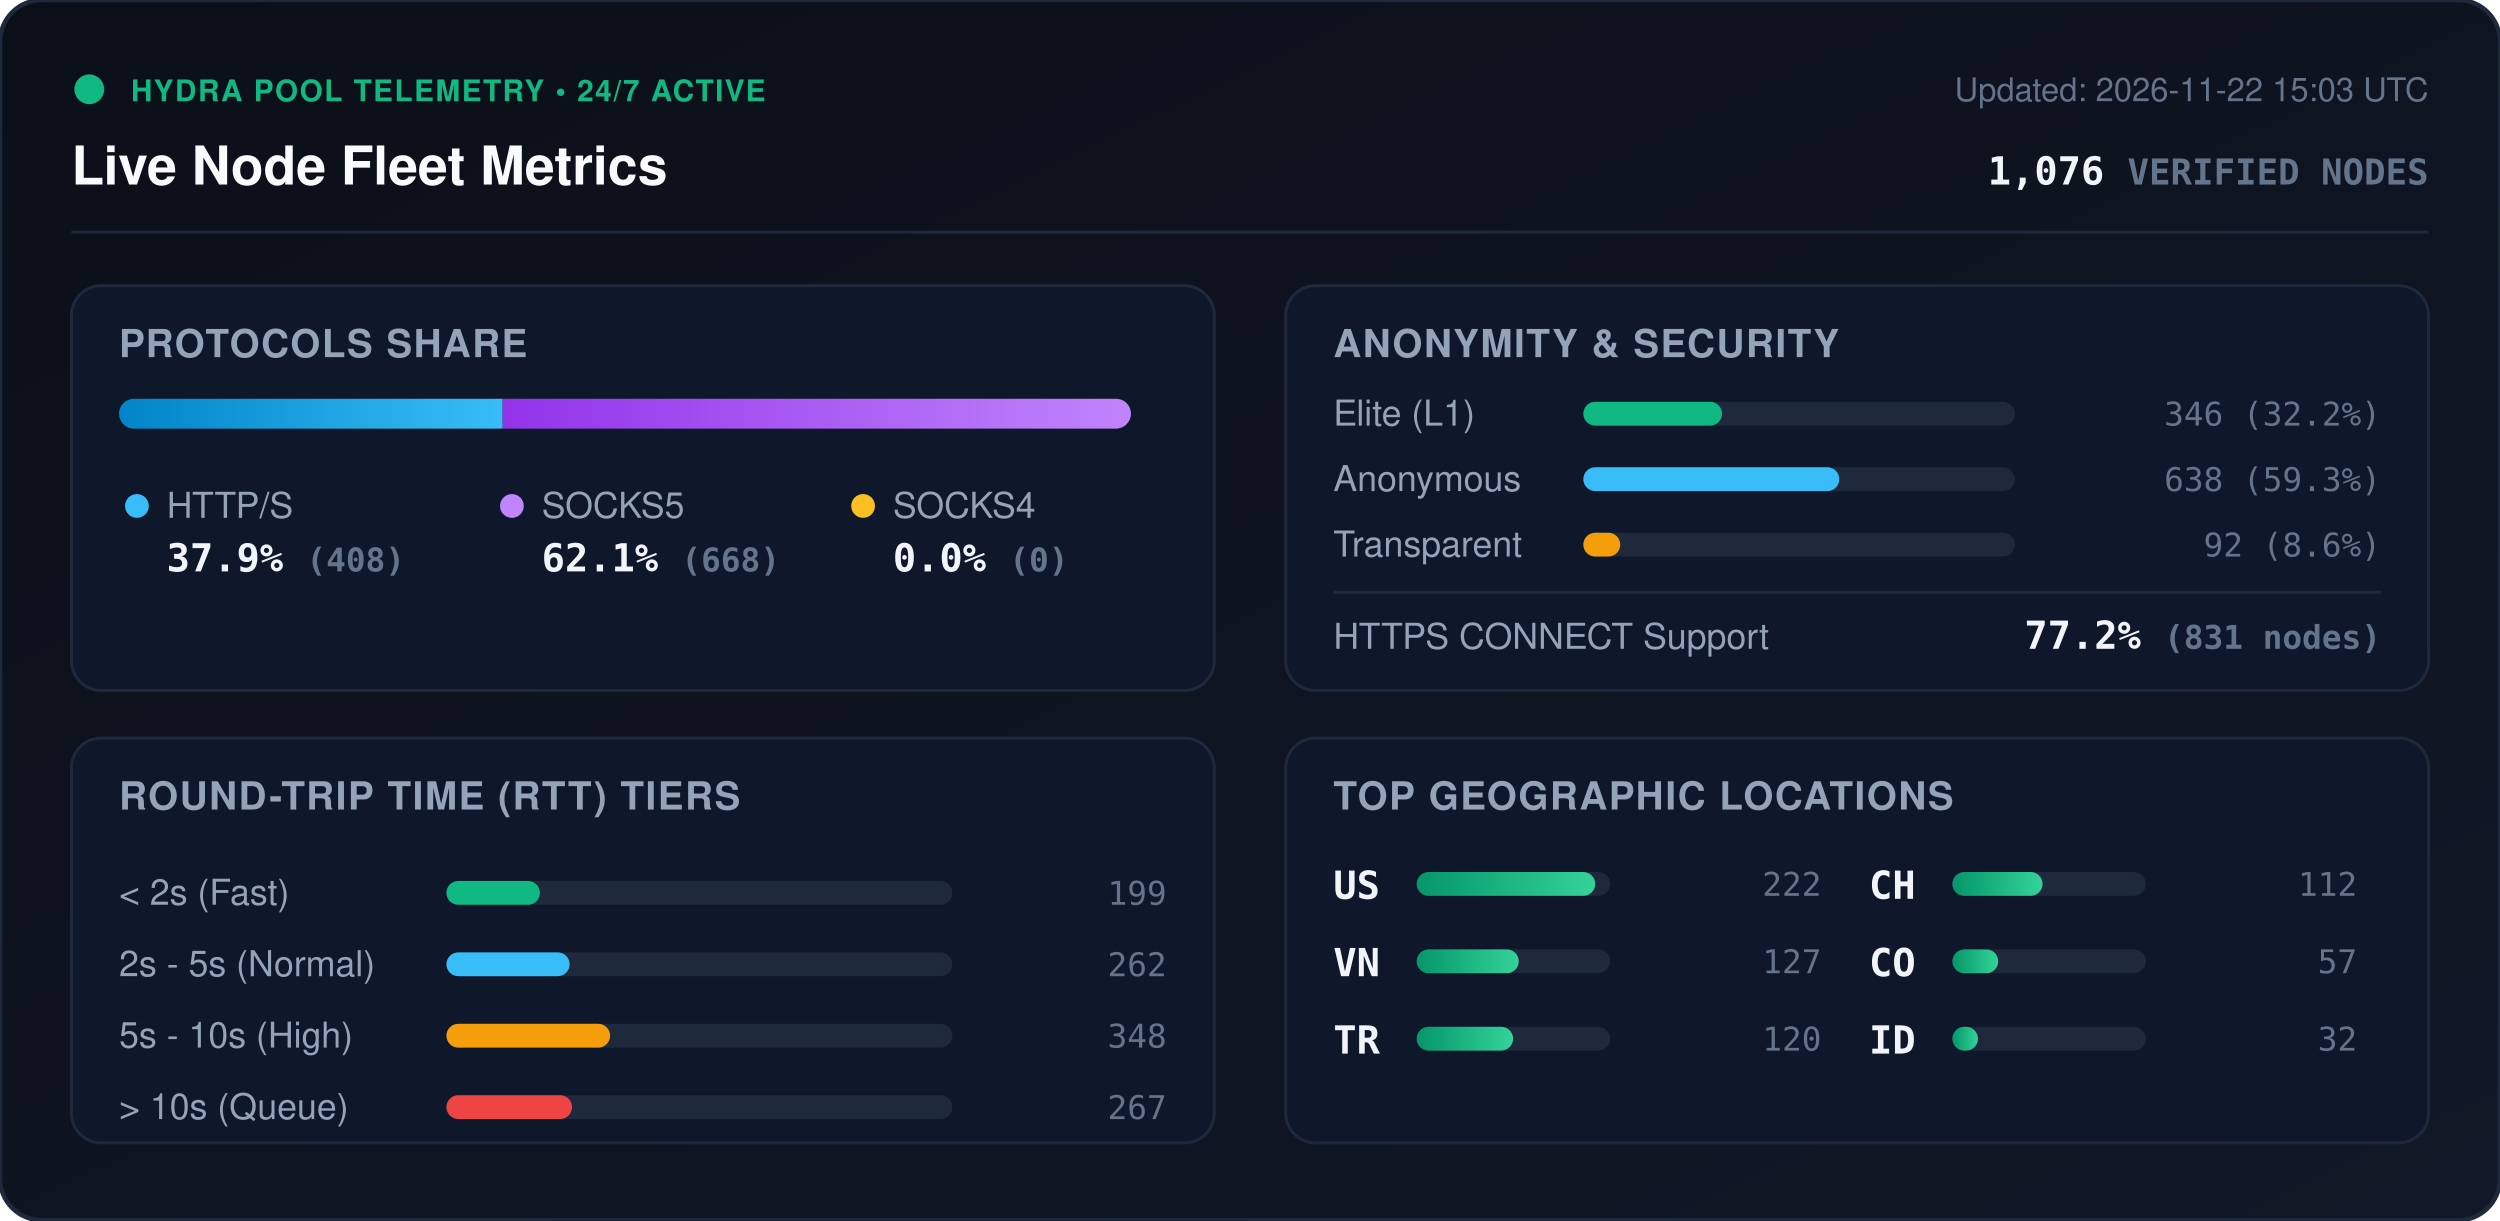
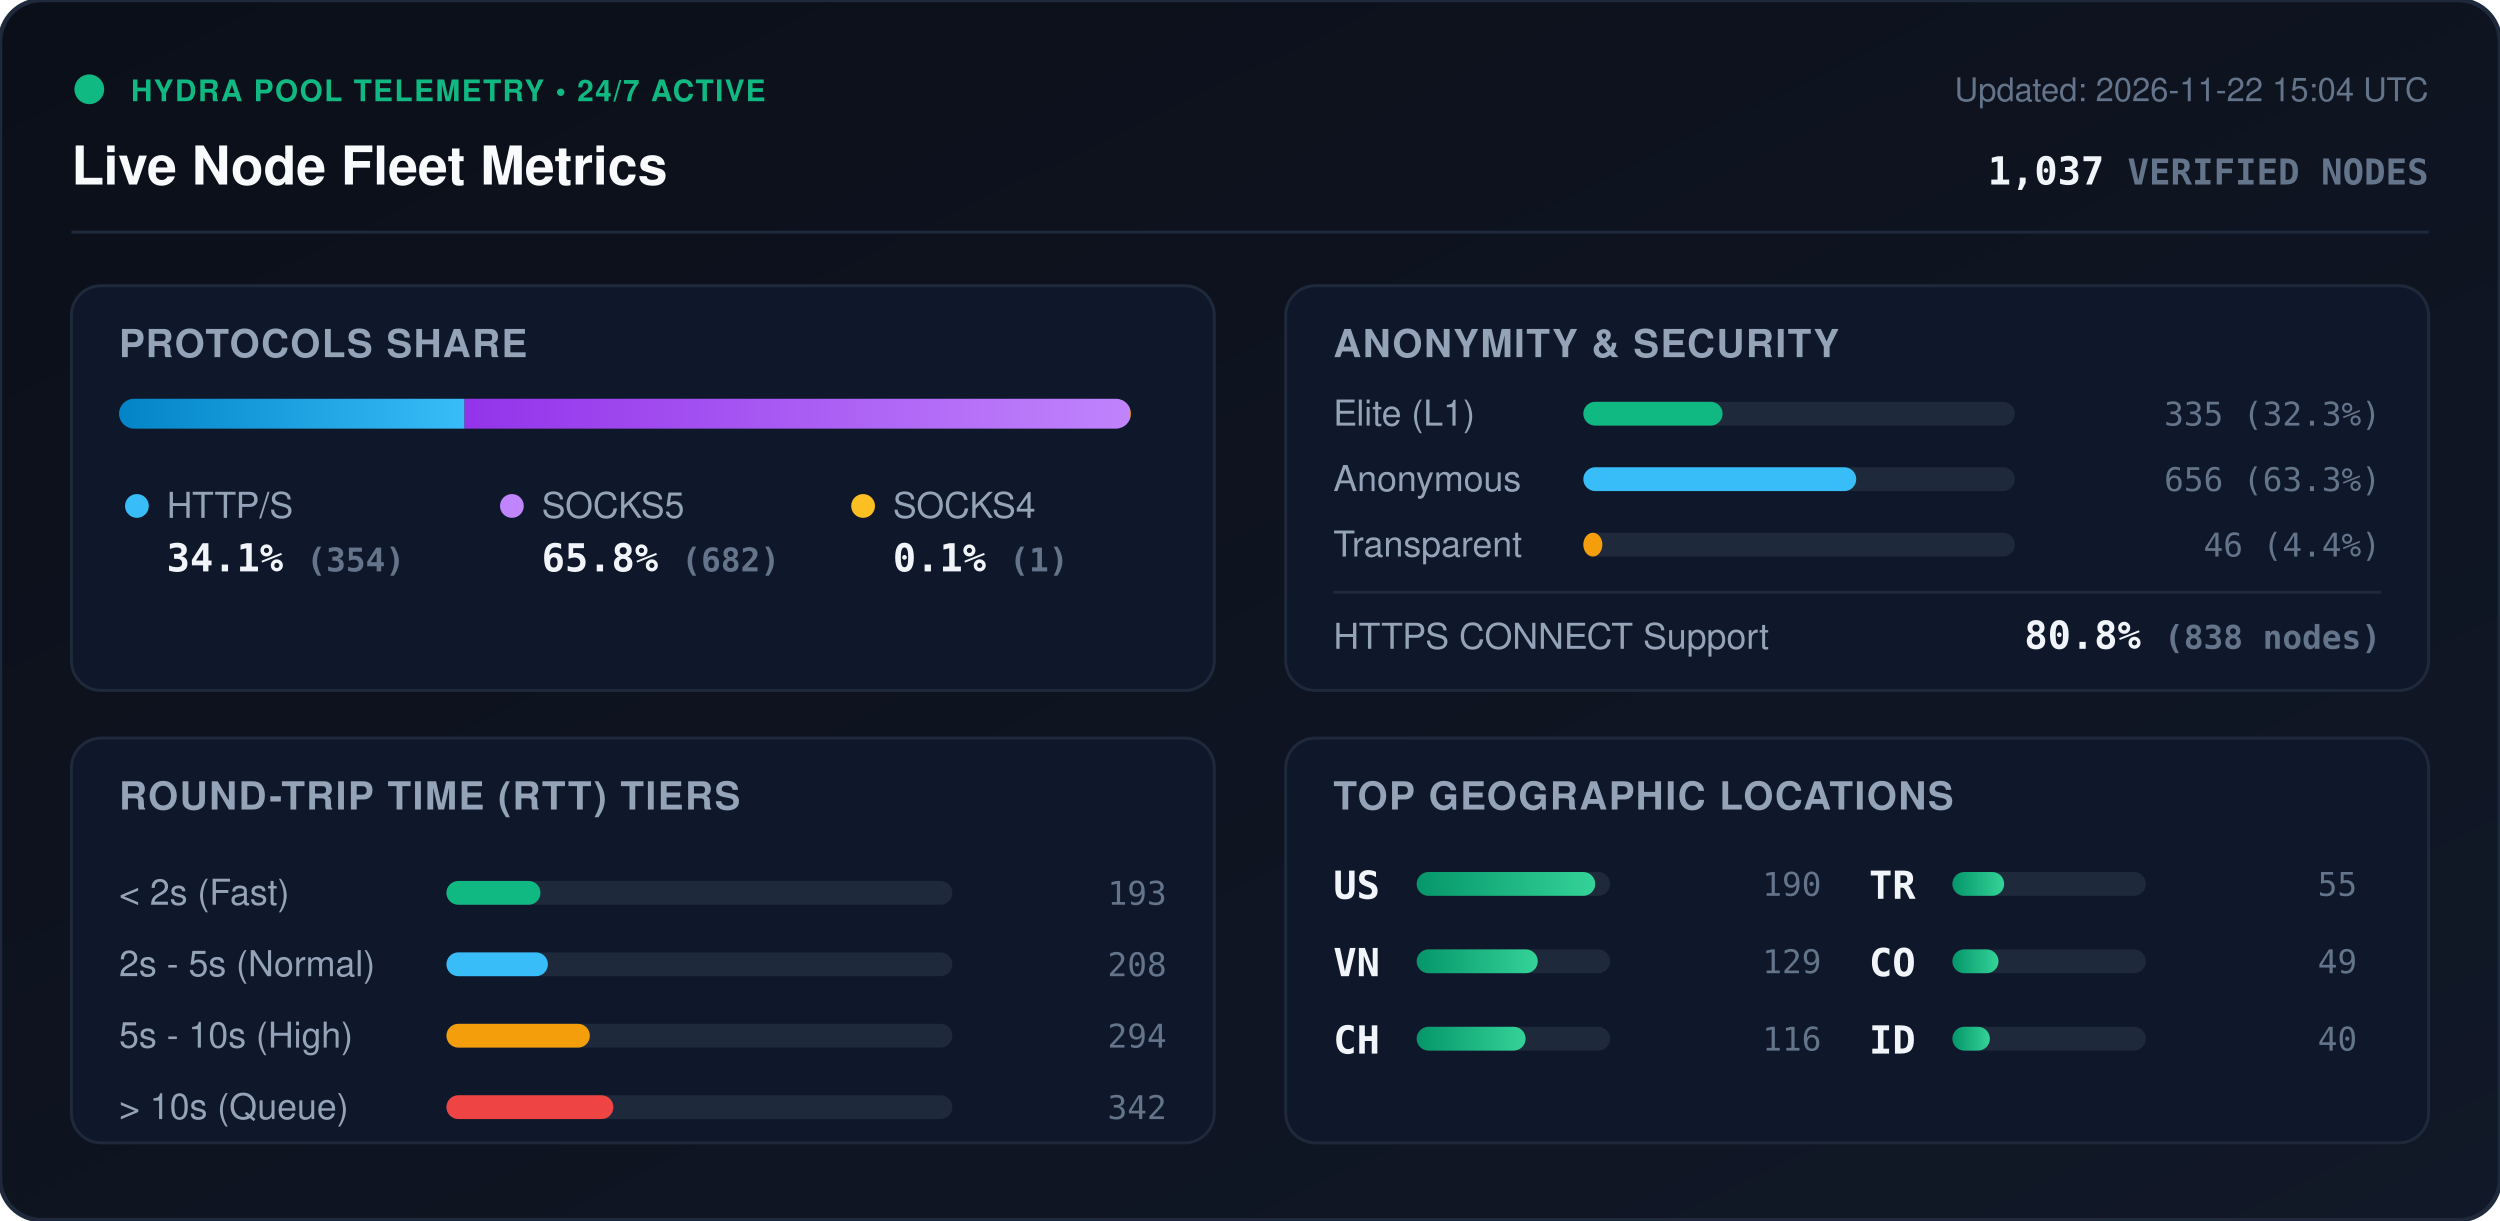
<svg xmlns="http://www.w3.org/2000/svg" viewBox="0 0 840 410" width="840" height="410" style="max-width: 100%; height: auto;">
  <defs>
    <linearGradient id="bg" x1="0%" y1="0%" x2="100%" y2="100%">
      <stop offset="0%" stop-color="#0b0f19" />
      <stop offset="100%" stop-color="#111827" />
    </linearGradient>
    <linearGradient id="bar-http" x1="0%" y1="0%" x2="100%" y2="0%">
      <stop offset="0%" stop-color="#0284c7" />
      <stop offset="100%" stop-color="#38bdf8" />
    </linearGradient>
    <linearGradient id="bar-socks5" x1="0%" y1="0%" x2="100%" y2="0%">
      <stop offset="0%" stop-color="#9333ea" />
      <stop offset="100%" stop-color="#c084fc" />
    </linearGradient>
    <linearGradient id="bar-socks4" x1="0%" y1="0%" x2="100%" y2="0%">
      <stop offset="0%" stop-color="#d97706" />
      <stop offset="100%" stop-color="#fbbf24" />
    </linearGradient>
    <linearGradient id="bar-green" x1="0%" y1="0%" x2="100%" y2="0%">
      <stop offset="0%" stop-color="#059669" />
      <stop offset="100%" stop-color="#34d399" />
    </linearGradient>
    <clipPath id="prog-track-clip">
      <rect width="340.0" height="10" rx="5" />
    </clipPath>
    <style>
      .title { font: 700 18px -apple-system, BlinkMacSystemFont, 'Segoe UI', Helvetica, Arial, sans-serif; fill: #f8fafc; }
      .sub { font: 500 11px -apple-system, BlinkMacSystemFont, 'Segoe UI', Helvetica, Arial, sans-serif; fill: #64748b; }
      .section-hdr { font: 600 13px -apple-system, BlinkMacSystemFont, 'Segoe UI', Helvetica, Arial, sans-serif; fill: #94a3b8; letter-spacing: 0.5px; }
      .metric-val { font: 700 13px -apple-system, BlinkMacSystemFont, 'Segoe UI', Helvetica, Arial, sans-serif; fill: #f1f5f9; }
      .metric-lbl { font: 500 12px -apple-system, BlinkMacSystemFont, 'Segoe UI', Helvetica, Arial, sans-serif; fill: #94a3b8; }
      .badge-txt { font: 700 10px -apple-system, BlinkMacSystemFont, 'Segoe UI', Helvetica, Arial, sans-serif; fill: #10b981; letter-spacing: 0.5px; }
      .mono { font-family: ui-monospace, SFMono-Regular, Menlo, Monaco, Consolas, monospace; }
      .pulse { animation: beacon 2s infinite ease-in-out; }
      @keyframes beacon { 0%, 100% { opacity: 1; } 50% { opacity: 0.35; } }
    </style>
  </defs>
  <rect width="840" height="410" rx="14" fill="url(#bg)" stroke="#1e293b" stroke-width="1.5" />
  <g transform="translate(24, 24)">
    <circle cx="6" cy="6" r="5" fill="#10b981" class="pulse" />
    <text x="20" y="10" class="badge-txt">HYDRA POOL TELEMETRY • 24/7 ACTIVE</text>
    <text x="0" y="38" class="title">Live Node Fleet Metrics</text>
-     <text x="792" y="10" text-anchor="end" class="sub">Updated: 2026-11-22 15:03 UTC</text>
-     <text x="792" y="38" text-anchor="end" class="metric-val mono" fill="#38bdf8">1,076 <tspan font-size="12" fill="#64748b">VERIFIED NODES</tspan>
+     <text x="792" y="10" text-anchor="end" class="sub">Updated: 2026-11-22 15:04 UTC</text>
+     <text x="792" y="38" text-anchor="end" class="metric-val mono" fill="#38bdf8">1,037 <tspan font-size="12" fill="#64748b">VERIFIED NODES</tspan>
    </text>
  </g>
  <line x1="24" y1="78" x2="816" y2="78" stroke="#1e293b" stroke-width="1" />
  <g transform="translate(24, 96)">
    <rect width="384" height="136" rx="10" fill="#0f172a" stroke="#1e293b" />
    <text x="16" y="24" class="section-hdr">PROTOCOLS SHARE</text>
    <g transform="translate(16, 38)">
      <rect width="340.0" height="10" rx="5" fill="#1e293b" />
      <g clip-path="url(#prog-track-clip)">
-         <rect x="0" width="128.9" height="10" fill="url(#bar-http)" />
-         <rect x="128.9" width="211.1" height="10" fill="url(#bar-socks5)" />
-         <rect x="340.0" width="0.0" height="10" fill="url(#bar-socks4)" />
+         <rect x="0" width="116.1" height="10" fill="url(#bar-http)" />
+         <rect x="116.1" width="223.6" height="10" fill="url(#bar-socks5)" />
+         <rect x="339.7" width="0.3" height="10" fill="url(#bar-socks4)" />
      </g>
    </g>
    <g transform="translate(16, 68)">
      <circle cx="6" cy="6" r="4" fill="#38bdf8" />
      <text x="16" y="10" class="metric-lbl">HTTP/S</text>
-       <text x="16" y="28" class="metric-val mono">37.9% <tspan font-size="11" fill="#64748b">(408)</tspan>
+       <text x="16" y="28" class="metric-val mono">34.1% <tspan font-size="11" fill="#64748b">(354)</tspan>
      </text>
      <circle cx="132" cy="6" r="4" fill="#c084fc" />
      <text x="142" y="10" class="metric-lbl">SOCKS5</text>
-       <text x="142" y="28" class="metric-val mono">62.1% <tspan font-size="11" fill="#64748b">(668)</tspan>
+       <text x="142" y="28" class="metric-val mono">65.8% <tspan font-size="11" fill="#64748b">(682)</tspan>
      </text>
      <circle cx="250" cy="6" r="4" fill="#fbbf24" />
      <text x="260" y="10" class="metric-lbl">SOCKS4</text>
-       <text x="260" y="28" class="metric-val mono">0.0% <tspan font-size="11" fill="#64748b">(0)</tspan>
+       <text x="260" y="28" class="metric-val mono">0.1% <tspan font-size="11" fill="#64748b">(1)</tspan>
      </text>
    </g>
  </g>
  <g transform="translate(432, 96)">
    <rect width="384" height="136" rx="10" fill="#0f172a" stroke="#1e293b" />
    <text x="16" y="24" class="section-hdr">ANONYMITY &amp; SECURITY</text>
    <text x="16" y="47" class="metric-lbl">Elite (L1)</text>
    <rect x="100" y="39" width="145.0" height="8" rx="4" fill="#1e293b" />
-     <rect x="100" y="39" width="46.6" height="8" rx="4" fill="#10b981" />
-     <text x="368" y="47" text-anchor="end" class="mono sub" fill="#e2e8f0">346 (32.2%)</text>
+     <rect x="100" y="39" width="46.8" height="8" rx="4" fill="#10b981" />
+     <text x="368" y="47" text-anchor="end" class="mono sub" fill="#e2e8f0">335 (32.3%)</text>
    <text x="16" y="69" class="metric-lbl">Anonymous</text>
    <rect x="100" y="61" width="145.0" height="8" rx="4" fill="#1e293b" />
-     <rect x="100" y="61" width="86.0" height="8" rx="4" fill="#38bdf8" />
-     <text x="368" y="69" text-anchor="end" class="mono sub" fill="#e2e8f0">638 (59.3%)</text>
+     <rect x="100" y="61" width="91.7" height="8" rx="4" fill="#38bdf8" />
+     <text x="368" y="69" text-anchor="end" class="mono sub" fill="#e2e8f0">656 (63.3%)</text>
    <text x="16" y="91" class="metric-lbl">Transparent</text>
    <rect x="100" y="83" width="145.0" height="8" rx="4" fill="#1e293b" />
-     <rect x="100" y="83" width="12.4" height="8" rx="4" fill="#f59e0b" />
-     <text x="368" y="91" text-anchor="end" class="mono sub" fill="#e2e8f0">92 (8.6%)</text>
+     <rect x="100" y="83" width="6.4" height="8" rx="4" fill="#f59e0b" />
+     <text x="368" y="91" text-anchor="end" class="mono sub" fill="#e2e8f0">46 (4.4%)</text>
    <line x1="16" y1="103" x2="368" y2="103" stroke="#1e293b" stroke-width="1" />
    <text x="16" y="122" class="metric-lbl">HTTPS CONNECT Support</text>
-     <text x="368" y="122" text-anchor="end" class="metric-val mono" fill="#34d399">77.2% <tspan font-size="11" fill="#64748b">(831 nodes)</tspan>
+     <text x="368" y="122" text-anchor="end" class="metric-val mono" fill="#34d399">80.8% <tspan font-size="11" fill="#64748b">(838 nodes)</tspan>
    </text>
  </g>
  <g transform="translate(24, 248)">
    <rect width="384" height="136" rx="10" fill="#0f172a" stroke="#1e293b" />
    <text x="16" y="24" class="section-hdr">ROUND-TRIP TIME (RTT) TIERS</text>
    <g transform="translate(16, 42)">
      <text x="0" y="14" class="metric-lbl">&lt; 2s (Fast)</text>
      <rect x="110" y="6" width="170" height="8" rx="4" fill="#1e293b" />
-       <rect x="110" y="6" width="31.4" height="8" rx="4" fill="#10b981" />
-       <text x="352" y="14" text-anchor="end" class="mono sub">199</text>
+       <rect x="110" y="6" width="31.6" height="8" rx="4" fill="#10b981" />
+       <text x="352" y="14" text-anchor="end" class="mono sub">193</text>
      <text x="0" y="38" class="metric-lbl">2s - 5s (Normal)</text>
      <rect x="110" y="30" width="170" height="8" rx="4" fill="#1e293b" />
-       <rect x="110" y="30" width="41.4" height="8" rx="4" fill="#38bdf8" />
-       <text x="352" y="38" text-anchor="end" class="mono sub">262</text>
+       <rect x="110" y="30" width="34.1" height="8" rx="4" fill="#38bdf8" />
+       <text x="352" y="38" text-anchor="end" class="mono sub">208</text>
      <text x="0" y="62" class="metric-lbl">5s - 10s (High)</text>
      <rect x="110" y="54" width="170" height="8" rx="4" fill="#1e293b" />
-       <rect x="110" y="54" width="55.0" height="8" rx="4" fill="#f59e0b" />
-       <text x="352" y="62" text-anchor="end" class="mono sub">348</text>
+       <rect x="110" y="54" width="48.2" height="8" rx="4" fill="#f59e0b" />
+       <text x="352" y="62" text-anchor="end" class="mono sub">294</text>
      <text x="0" y="86" class="metric-lbl">&gt; 10s (Queue)</text>
      <rect x="110" y="78" width="170" height="8" rx="4" fill="#1e293b" />
-       <rect x="110" y="78" width="42.2" height="8" rx="4" fill="#ef4444" />
-       <text x="352" y="86" text-anchor="end" class="mono sub">267</text>
+       <rect x="110" y="78" width="56.1" height="8" rx="4" fill="#ef4444" />
+       <text x="352" y="86" text-anchor="end" class="mono sub">342</text>
    </g>
  </g>
  <g transform="translate(432, 248)">
    <rect width="384" height="136" rx="10" fill="#0f172a" stroke="#1e293b" />
    <text x="16" y="24" class="section-hdr">TOP GEOGRAPHIC LOCATIONS</text>
    <g transform="translate(16, 42)">
      <g transform="translate(0, 0)">
        <text x="0" y="12" class="mono metric-val" font-size="12">US</text>
        <rect x="28" y="3" width="65" height="8" rx="4" fill="#1e293b" />
        <rect x="28" y="3" width="60.0" height="8" rx="4" fill="url(#bar-green)" />
-         <text x="164" y="11" text-anchor="end" class="mono sub">222</text>
+         <text x="164" y="11" text-anchor="end" class="mono sub">190</text>
      </g>
      <g transform="translate(0, 26)">
        <text x="0" y="12" class="mono metric-val" font-size="12">VN</text>
        <rect x="28" y="3" width="65" height="8" rx="4" fill="#1e293b" />
-         <rect x="28" y="3" width="34.3" height="8" rx="4" fill="url(#bar-green)" />
-         <text x="164" y="11" text-anchor="end" class="mono sub">127</text>
+         <rect x="28" y="3" width="40.7" height="8" rx="4" fill="url(#bar-green)" />
+         <text x="164" y="11" text-anchor="end" class="mono sub">129</text>
      </g>
      <g transform="translate(0, 52)">
+         <text x="0" y="12" class="mono metric-val" font-size="12">CH</text>
+         <rect x="28" y="3" width="65" height="8" rx="4" fill="#1e293b" />
+         <rect x="28" y="3" width="36.6" height="8" rx="4" fill="url(#bar-green)" />
+         <text x="164" y="11" text-anchor="end" class="mono sub">116</text>
+       </g>
+       <g transform="translate(180, 0)">
        <text x="0" y="12" class="mono metric-val" font-size="12">TR</text>
        <rect x="28" y="3" width="65" height="8" rx="4" fill="#1e293b" />
-         <rect x="28" y="3" width="32.4" height="8" rx="4" fill="url(#bar-green)" />
-         <text x="164" y="11" text-anchor="end" class="mono sub">120</text>
-       </g>
-       <g transform="translate(180, 0)">
-         <text x="0" y="12" class="mono metric-val" font-size="12">CH</text>
-         <rect x="28" y="3" width="65" height="8" rx="4" fill="#1e293b" />
-         <rect x="28" y="3" width="30.3" height="8" rx="4" fill="url(#bar-green)" />
-         <text x="164" y="11" text-anchor="end" class="mono sub">112</text>
+         <rect x="28" y="3" width="17.4" height="8" rx="4" fill="url(#bar-green)" />
+         <text x="164" y="11" text-anchor="end" class="mono sub">55</text>
      </g>
      <g transform="translate(180, 26)">
        <text x="0" y="12" class="mono metric-val" font-size="12">CO</text>
        <rect x="28" y="3" width="65" height="8" rx="4" fill="#1e293b" />
-         <rect x="28" y="3" width="15.4" height="8" rx="4" fill="url(#bar-green)" />
-         <text x="164" y="11" text-anchor="end" class="mono sub">57</text>
+         <rect x="28" y="3" width="15.5" height="8" rx="4" fill="url(#bar-green)" />
+         <text x="164" y="11" text-anchor="end" class="mono sub">49</text>
      </g>
      <g transform="translate(180, 52)">
        <text x="0" y="12" class="mono metric-val" font-size="12">ID</text>
        <rect x="28" y="3" width="65" height="8" rx="4" fill="#1e293b" />
-         <rect x="28" y="3" width="8.6" height="8" rx="4" fill="url(#bar-green)" />
-         <text x="164" y="11" text-anchor="end" class="mono sub">32</text>
+         <rect x="28" y="3" width="12.6" height="8" rx="4" fill="url(#bar-green)" />
+         <text x="164" y="11" text-anchor="end" class="mono sub">40</text>
      </g>
    </g>
  </g>
</svg>
